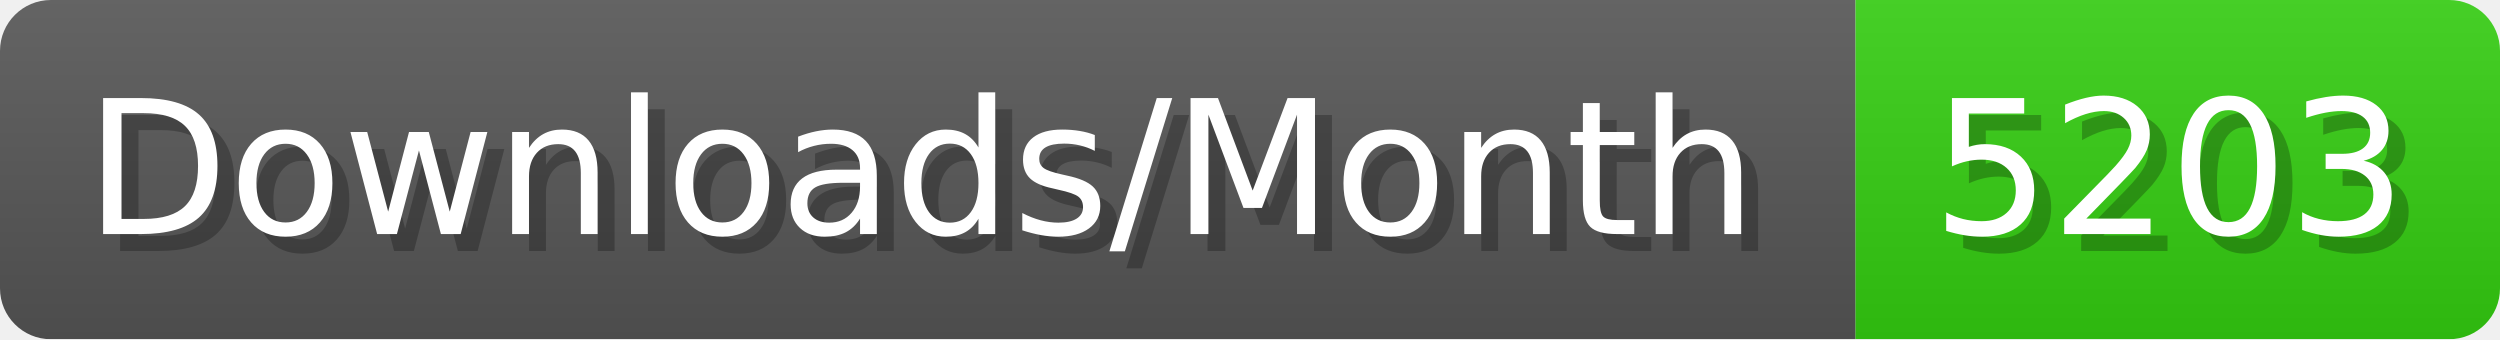
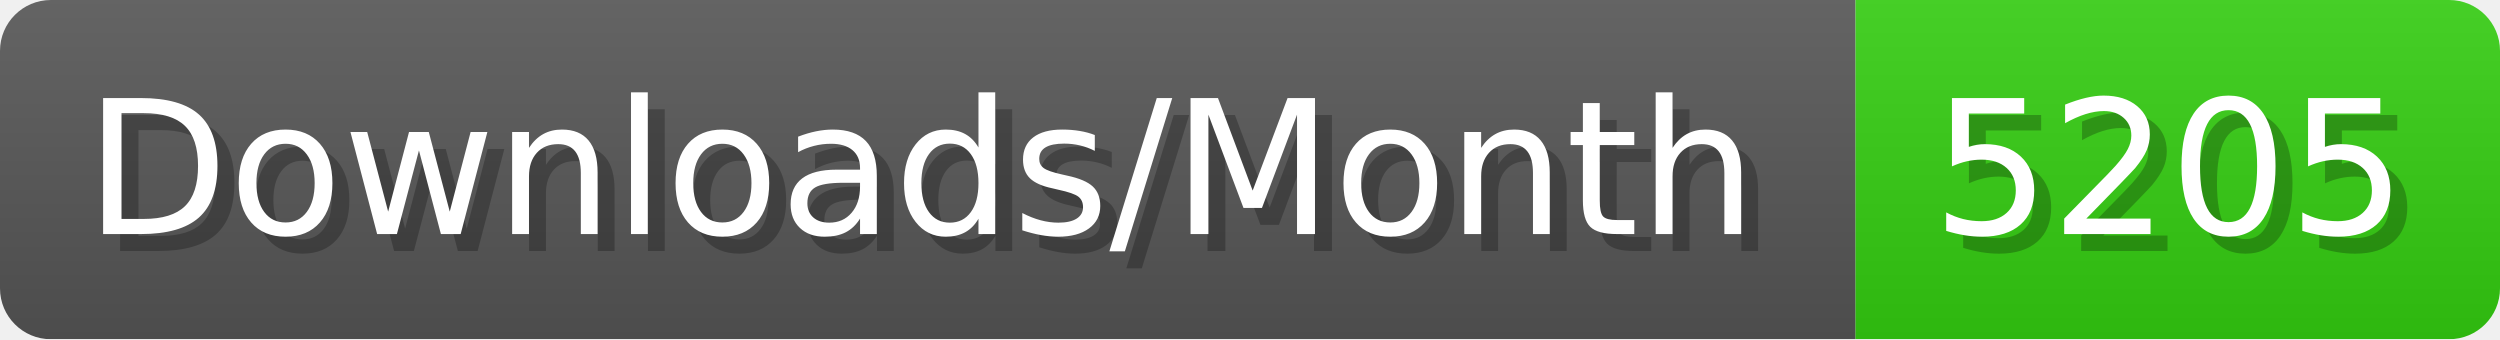
- <svg xmlns="http://www.w3.org/2000/svg" width="147.4" height="20" viewBox="0 0 1474 200" role="img" aria-label="Downloads/Month: 5203">
+ <svg xmlns="http://www.w3.org/2000/svg" width="147.4" height="20" viewBox="0 0 1474 200" role="img" aria-label="Downloads/Month: 5205">
  <linearGradient id="YlXUI" x2="0" y2="100%">
    <stop offset="0" stop-opacity=".1" stop-color="#EEE" />
    <stop offset="1" stop-opacity=".1" />
  </linearGradient>
  <mask id="JHhop">
    <rect width="1474" height="200" rx="30" fill="#FFF" />
  </mask>
  <g mask="url(#JHhop)">
    <rect width="1094" height="200" fill="#555" />
    <rect width="380" height="200" fill="#3C1" x="1094" />
    <rect width="1474" height="200" fill="url(#YlXUI)" />
  </g>
  <g aria-hidden="true" fill="#fff" text-anchor="start" font-family="Verdana,DejaVu Sans,sans-serif" font-size="110">
    <text x="60" y="148" textLength="994" fill="#000" opacity="0.25">Downloads/Month</text>
    <text x="50" y="138" textLength="994">Downloads/Month</text>
-     <text x="1149" y="148" textLength="280" fill="#000" opacity="0.25">5203</text>
-     <text x="1139" y="138" textLength="280">5203</text>
+     <text x="1149" y="148" textLength="280" fill="#000" opacity="0.25">5205</text>
+     <text x="1139" y="138" textLength="280">5205</text>
  </g>
</svg>
